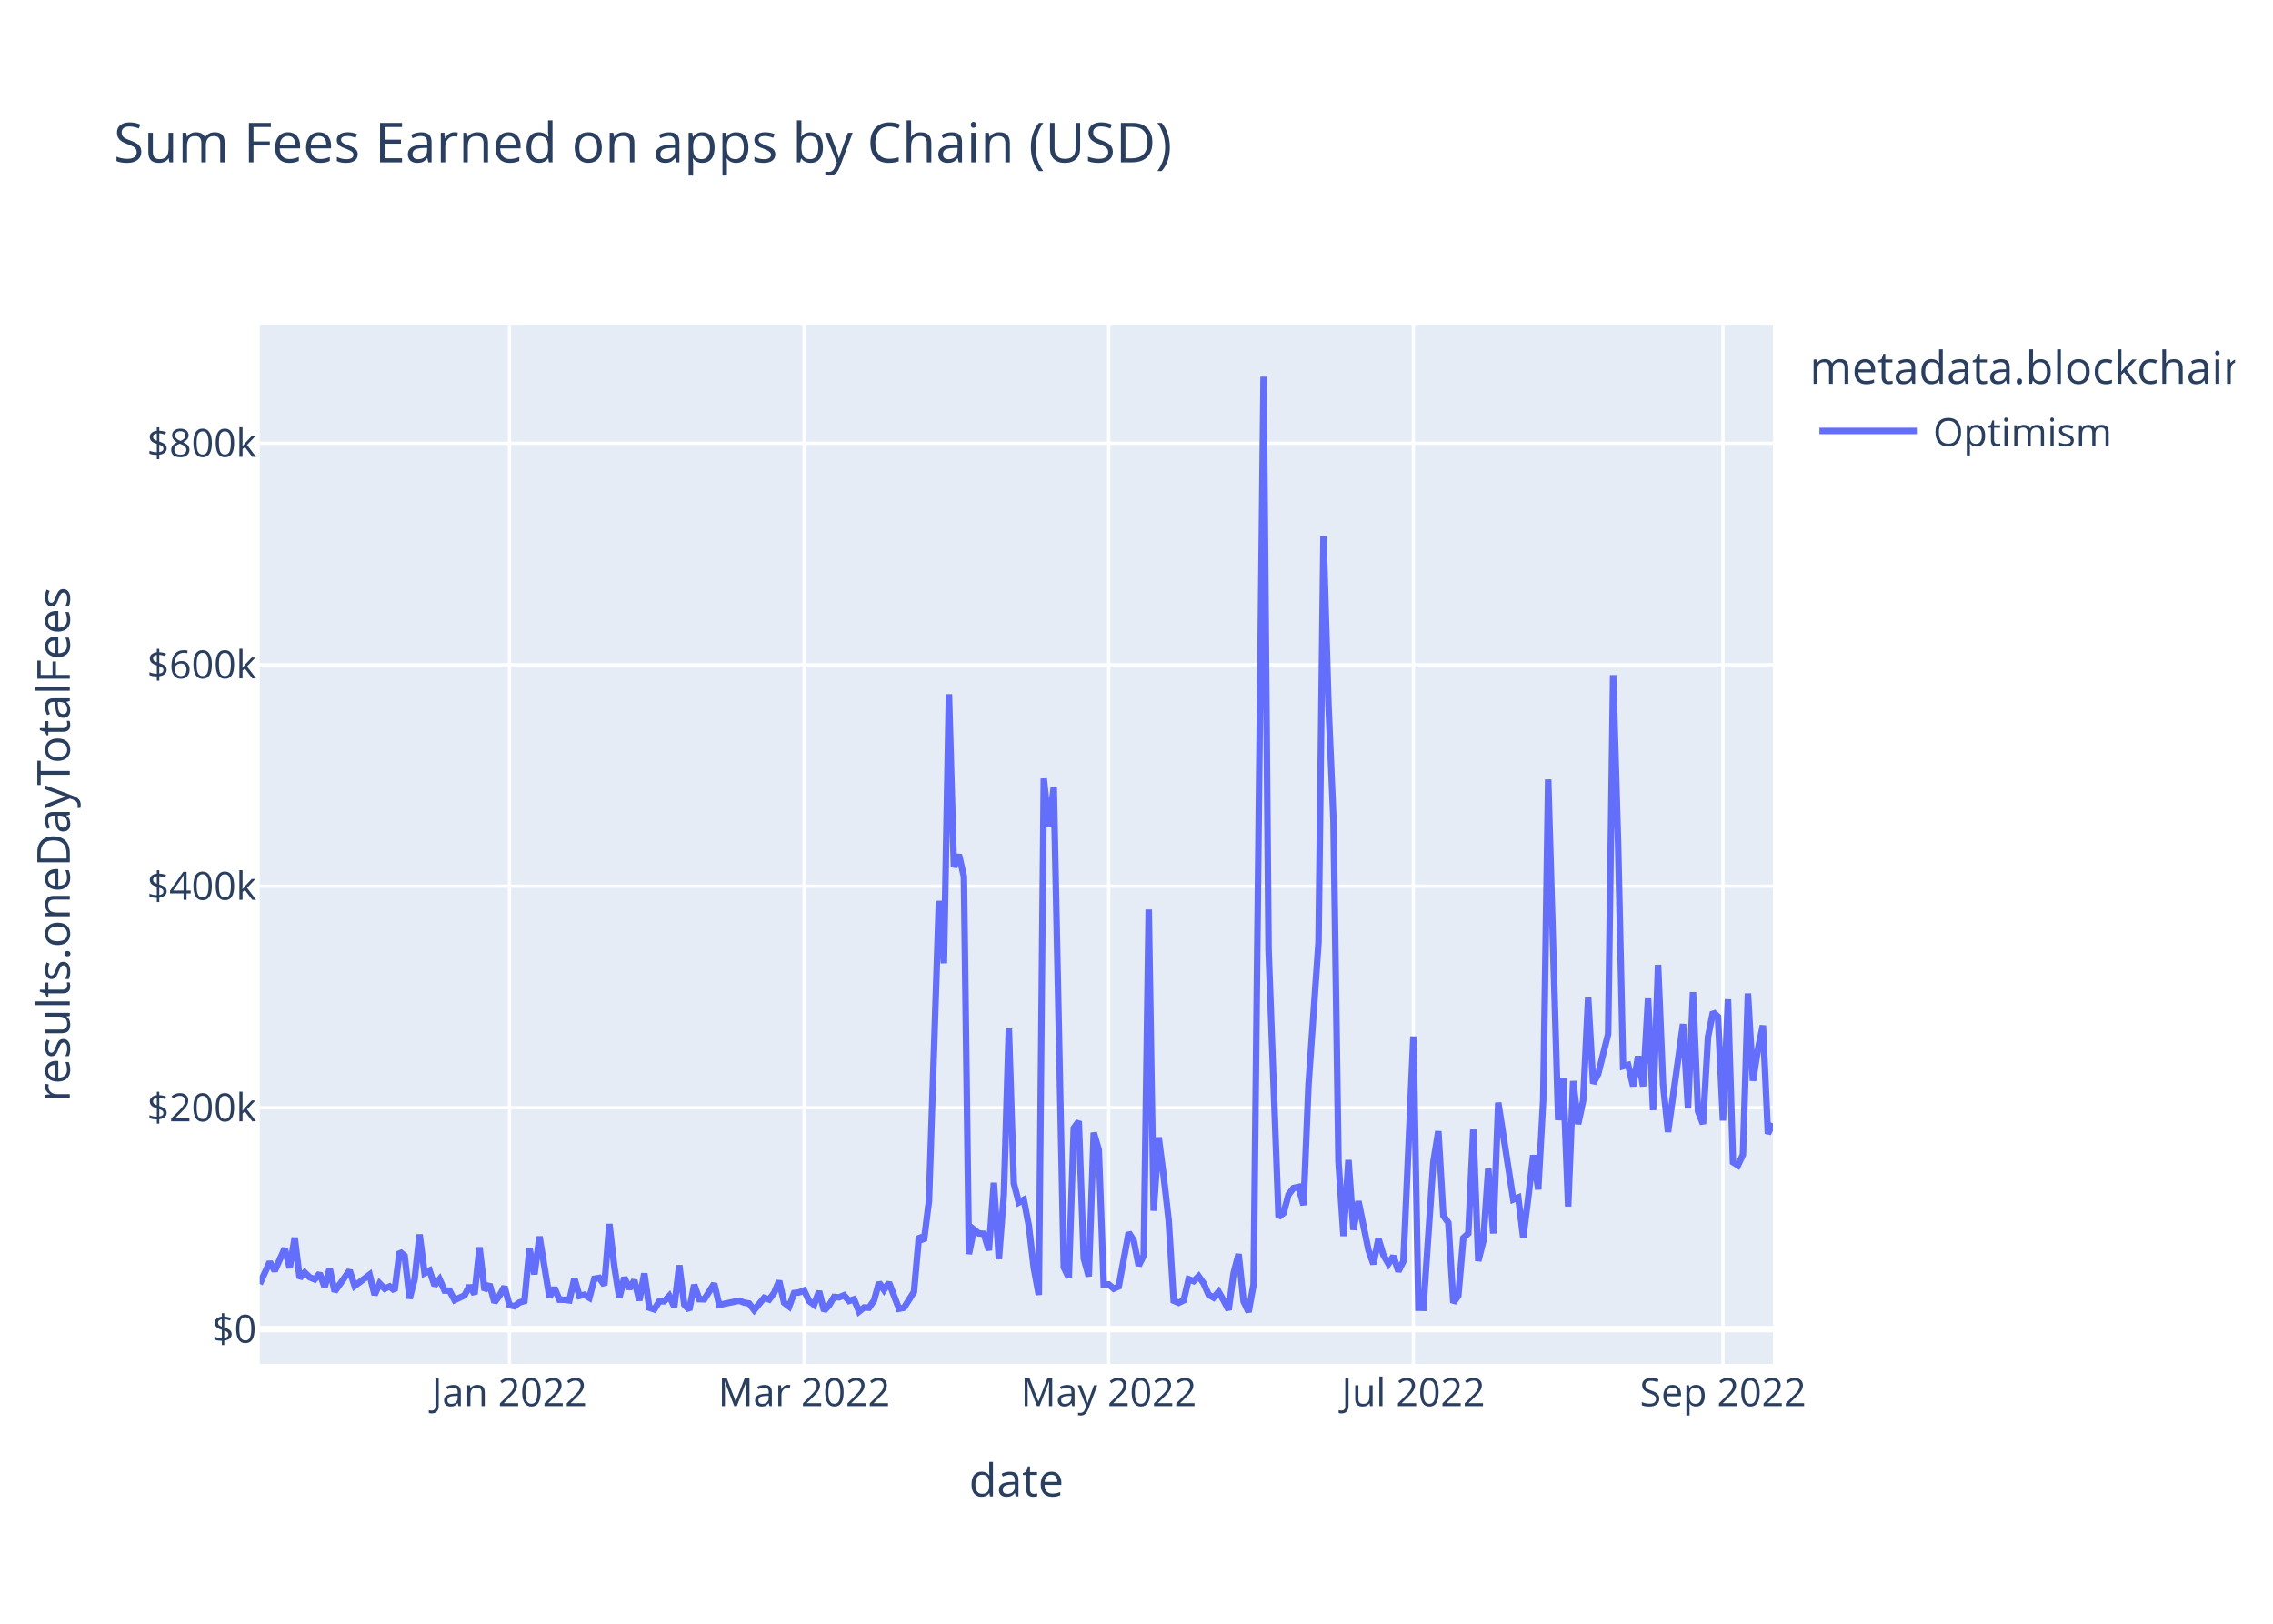
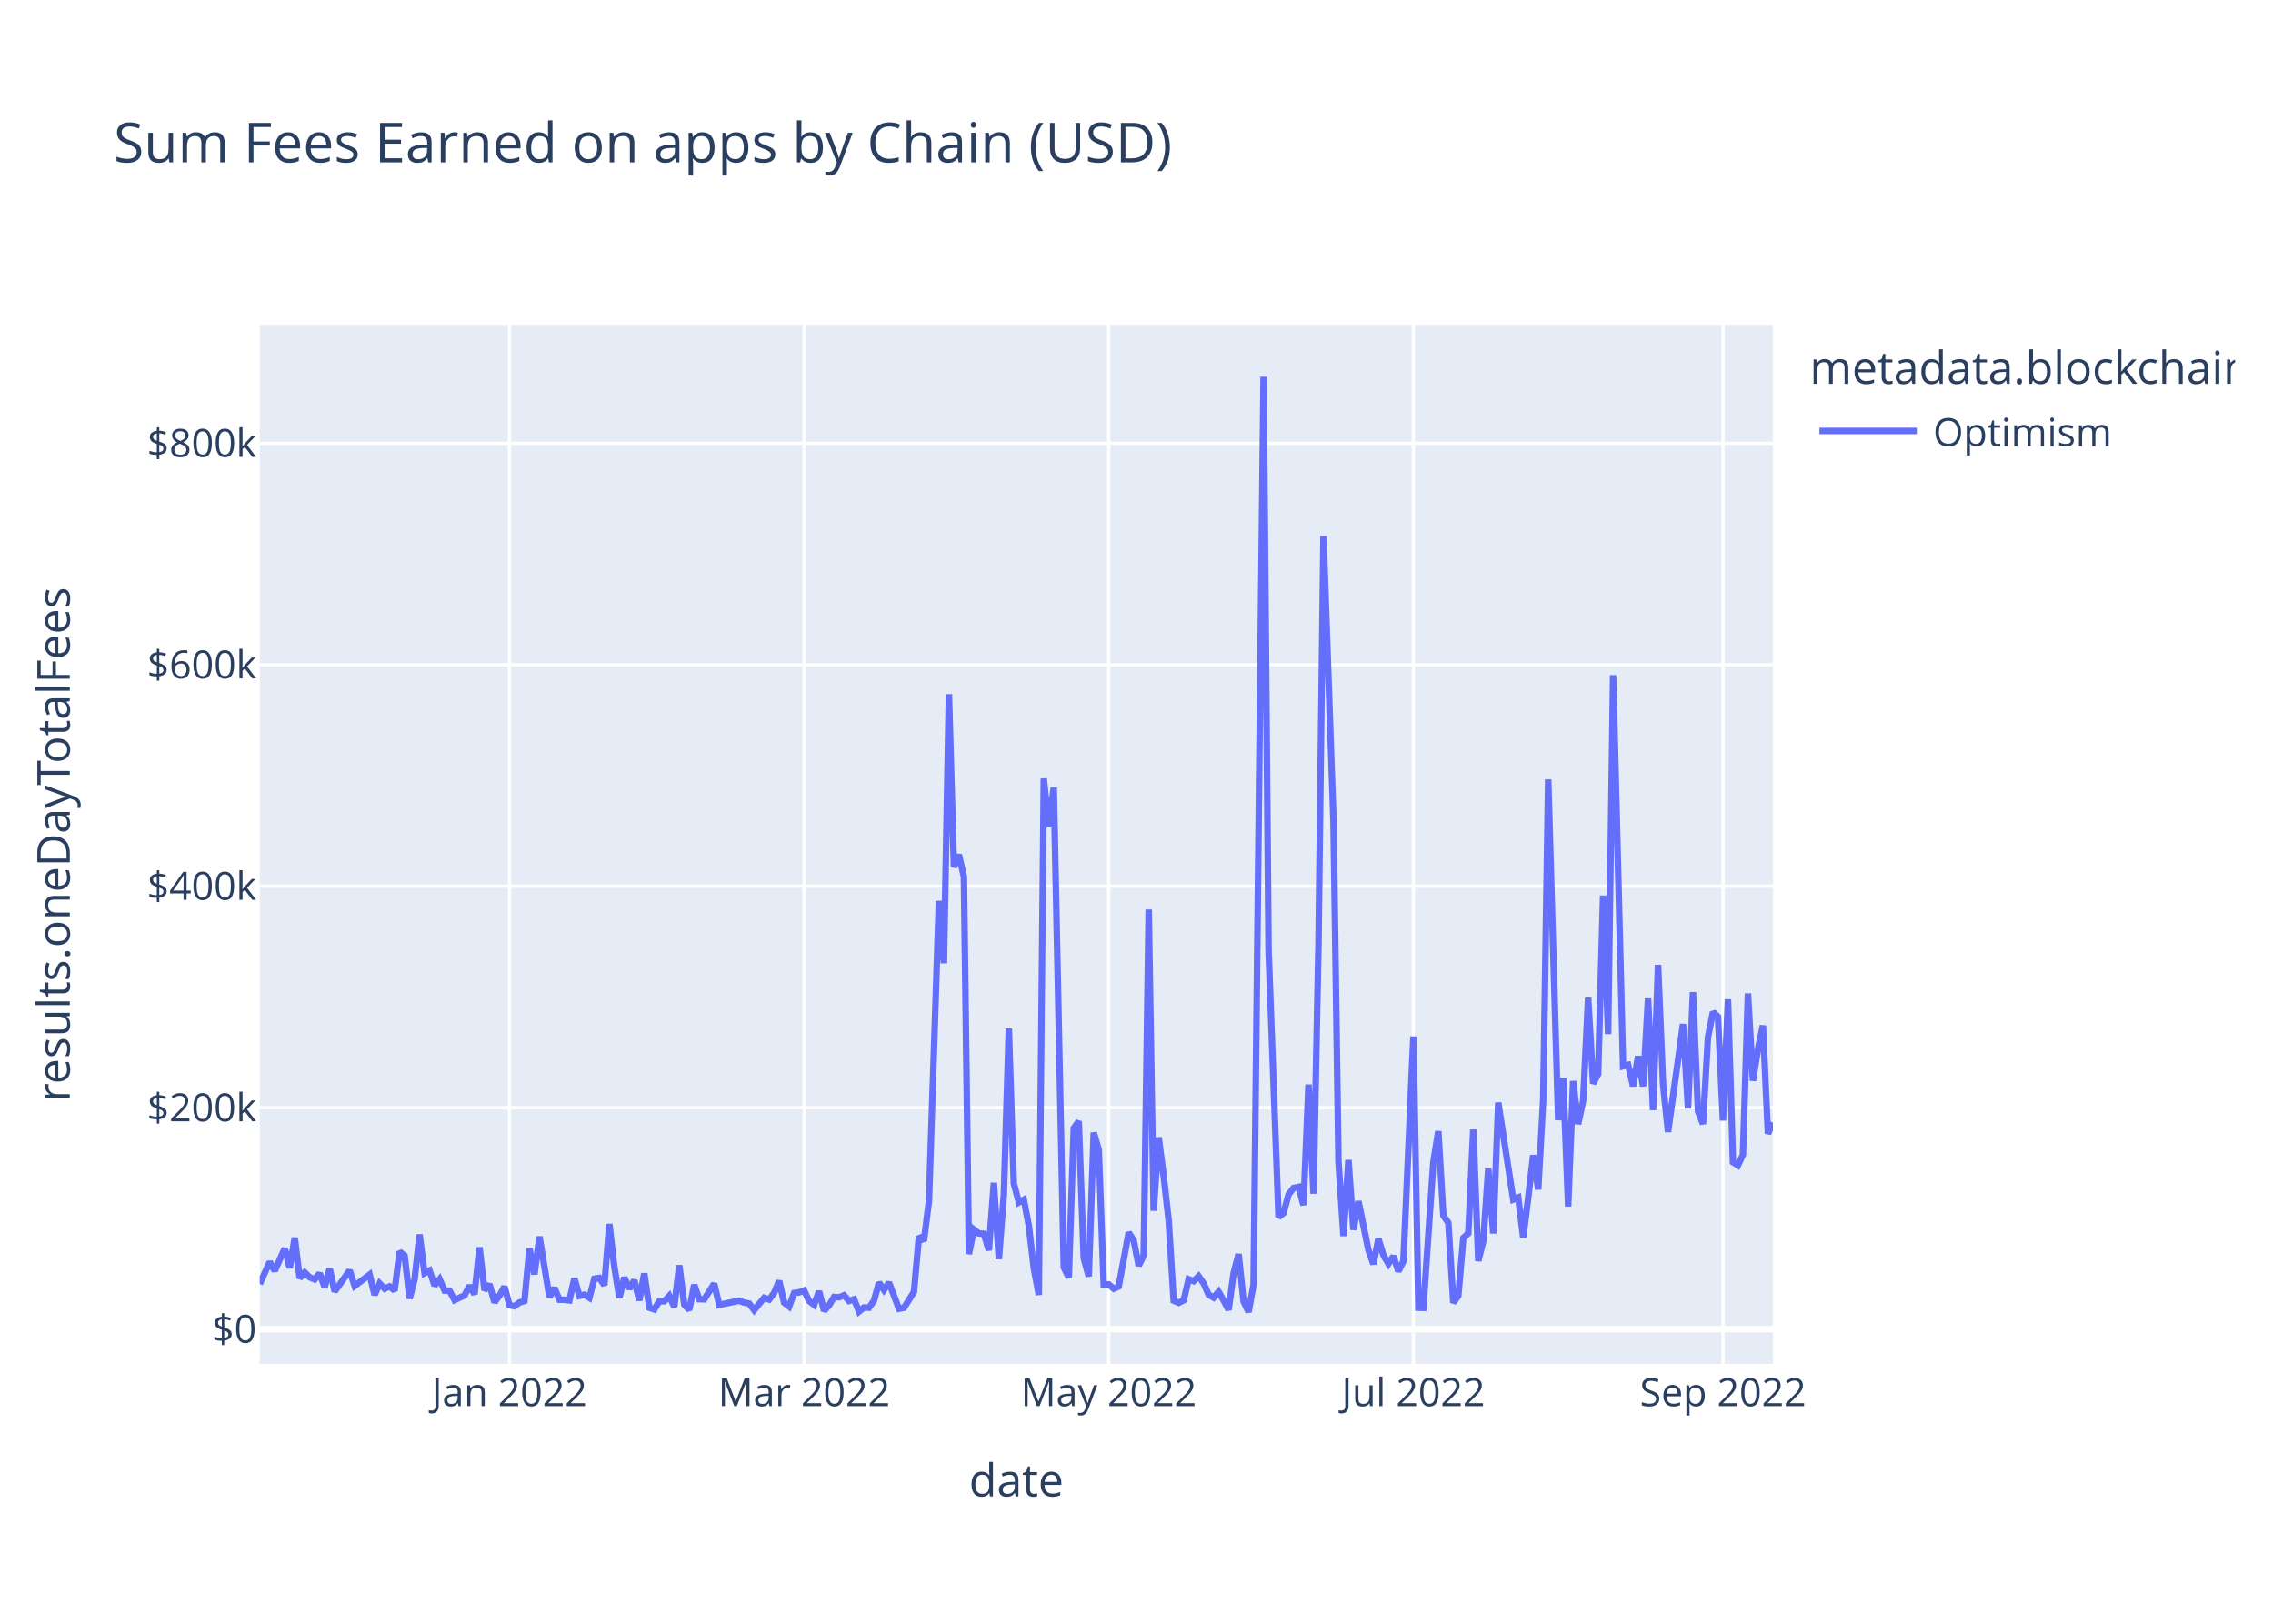
<svg xmlns="http://www.w3.org/2000/svg" class="main-svg" width="700" height="500" style="" viewBox="0 0 700 500">
  <rect x="0" y="0" width="700" height="500" style="fill: rgb(255, 255, 255); fill-opacity: 1;" />
-   <defs id="defs-502241">
+   <defs id="defs-a770f8">
    <g class="clips">
-       <clipPath id="clip502241xyplot" class="plotclip">
+       <clipPath id="clipa770f8xyplot" class="plotclip">
        <rect width="466" height="320" />
      </clipPath>
-       <clipPath class="axesclip" id="clip502241x">
+       <clipPath class="axesclip" id="clipa770f8x">
        <rect x="80" y="0" width="466" height="500" />
      </clipPath>
-       <clipPath class="axesclip" id="clip502241y">
+       <clipPath class="axesclip" id="clipa770f8y">
        <rect x="0" y="100" width="700" height="320" />
      </clipPath>
-       <clipPath class="axesclip" id="clip502241xy">
+       <clipPath class="axesclip" id="clipa770f8xy">
        <rect x="80" y="100" width="466" height="320" />
      </clipPath>
    </g>
    <g class="gradients" />
    <g class="patterns" />
  </defs>
  <g class="bglayer">
    <rect class="bg" x="80" y="100" width="466" height="320" style="fill: rgb(229, 236, 246); fill-opacity: 1; stroke-width: 0;" />
  </g>
  <g class="layer-below">
    <g class="imagelayer" />
    <g class="shapelayer" />
  </g>
  <g class="cartesianlayer">
    <g class="subplot xy">
      <g class="layer-subplot">
        <g class="shapelayer" />
        <g class="imagelayer" />
      </g>
      <g class="minor-gridlayer">
        <g class="x" />
        <g class="y" />
      </g>
      <g class="gridlayer">
        <g class="x">
          <path class="xgrid crisp" transform="translate(156.9,0)" d="M0,100v320" style="stroke: rgb(255, 255, 255); stroke-opacity: 1; stroke-width: 1px;" />
          <path class="xgrid crisp" transform="translate(247.64,0)" d="M0,100v320" style="stroke: rgb(255, 255, 255); stroke-opacity: 1; stroke-width: 1px;" />
          <path class="xgrid crisp" transform="translate(341.45,0)" d="M0,100v320" style="stroke: rgb(255, 255, 255); stroke-opacity: 1; stroke-width: 1px;" />
          <path class="xgrid crisp" transform="translate(435.27,0)" d="M0,100v320" style="stroke: rgb(255, 255, 255); stroke-opacity: 1; stroke-width: 1px;" />
          <path class="xgrid crisp" transform="translate(530.62,0)" d="M0,100v320" style="stroke: rgb(255, 255, 255); stroke-opacity: 1; stroke-width: 1px;" />
        </g>
        <g class="y">
          <path class="ygrid crisp" transform="translate(0,341.08)" d="M80,0h466" style="stroke: rgb(255, 255, 255); stroke-opacity: 1; stroke-width: 1px;" />
          <path class="ygrid crisp" transform="translate(0,272.88)" d="M80,0h466" style="stroke: rgb(255, 255, 255); stroke-opacity: 1; stroke-width: 1px;" />
          <path class="ygrid crisp" transform="translate(0,204.69)" d="M80,0h466" style="stroke: rgb(255, 255, 255); stroke-opacity: 1; stroke-width: 1px;" />
          <path class="ygrid crisp" transform="translate(0,136.49)" d="M80,0h466" style="stroke: rgb(255, 255, 255); stroke-opacity: 1; stroke-width: 1px;" />
        </g>
      </g>
      <g class="zerolinelayer">
        <path class="yzl zl crisp" transform="translate(0,409.28)" d="M80,0h466" style="stroke: rgb(255, 255, 255); stroke-opacity: 1; stroke-width: 2px;" />
      </g>
      <path class="xlines-below" />
      <path class="ylines-below" />
      <g class="overlines-below" />
      <g class="xaxislayer-below" />
      <g class="yaxislayer-below" />
      <g class="overaxes-below" />
-       <g class="plot" transform="translate(80,100)" clip-path="url(#clip502241xyplot)">
+       <g class="plot" transform="translate(80,100)" clip-path="url(#clipa770f8xyplot)">
        <g class="scatterlayer mlayer">
-           <g class="trace scatter tracecc6b81" style="stroke-miterlimit: 2; opacity: 1;">
+           <g class="trace scatter trace2990c9" style="stroke-miterlimit: 2; opacity: 1;">
            <g class="fills" />
            <g class="errorbars" />
            <g class="lines">
-               <path class="js-line" d="M0,295.36L3.08,288.59L4.61,291.34L7.69,284.43L9.23,290.43L10.77,281.13L12.3,293.58L13.84,291.83L15.38,293.32L16.92,293.96L18.46,292.11L19.99,296.36L21.53,290.66L23.07,297.69L24.61,295.54L27.68,291.19L29.22,295.99L33.83,292.51L35.37,298.72L36.91,295.22L38.45,296.83L39.99,296.14L41.52,297.42L43.06,285.43L44.6,286.66L46.14,299.87L47.68,293.92L49.21,280.14L50.75,292.04L52.29,291.25L53.83,295.86L55.37,293.93L56.9,297.41L58.44,297.44L59.98,300.34L63.06,298.89L64.59,295.92L66.13,298.52L67.67,284.11L69.21,297.31L70.75,295.47L72.28,301.05L73.82,298.94L75.36,296.2L76.9,301.91L78.44,302.23L79.97,301.08L81.51,300.61L83.05,284.42L84.59,292.4L86.13,280.78L89.2,299.45L90.74,296.58L92.28,300.22L93.82,300.24L95.35,300.43L96.89,293.69L98.43,299.05L99.97,298.69L101.5,299.63L103.04,293.76L104.58,293.51L106.12,295.75L107.66,276.9L109.19,290.07L110.73,299.64L112.27,293.38L113.81,296.84L115.35,294.23L116.88,300.45L118.42,292.14L119.96,302.68L121.5,303.21L123.04,300.7L124.57,300.7L126.11,299.05L127.65,302.43L129.19,289.63L130.73,301.72L132.26,303.37L133.8,295.64L135.34,300.06L136.88,300.11L139.95,295.28L141.49,301.82L147.64,300.53L149.18,301.12L150.72,301.4L152.26,303.42L155.33,299.64L156.87,300.17L158.41,298.11L159.95,294.43L161.49,301.16L163.02,302.33L164.56,298.17L166.1,297.97L167.64,297.38L169.17,300.62L170.71,301.79L172.25,297.62L173.79,303.63L175.33,301.96L176.86,299.38L178.4,299.49L179.94,298.87L181.48,300.61L183.02,300.1L184.55,303.87L186.09,302.62L187.63,302.69L189.17,300.47L190.71,294.93L192.24,297.22L193.78,294.94L196.86,303.01L198.4,302.7L201.47,297.82L203.01,280.69L204.55,282.05L206.09,269.8L209.16,177.42L210.7,196.61L212.24,113.76L213.78,167.03L215.31,163.17L216.85,169.92L218.39,286.16L219.93,278.6L221.47,279.82L223,279.91L224.54,285L226.08,264.21L227.62,287.71L229.16,267.8L230.69,216.69L232.23,264.42L233.77,270.26L235.31,269.42L236.84,277.4L238.38,290.48L239.92,298.74L241.46,139.73L243,154.68L244.53,142.47L247.61,290.23L249.15,293.39L250.69,247.38L252.22,245.26L253.76,287.48L255.3,293.03L256.84,248.76L258.38,254.05L259.91,295.52L261.45,295.51L262.99,296.83L264.53,296.14L267.6,279.54L269.14,281.96L270.68,289.72L272.22,286.64L273.76,180.07L275.29,272.82L276.83,250.24L278.37,262.2L279.91,275.83L281.45,300.53L282.98,301.18L284.52,300.42L286.06,293.91L287.6,294.5L289.14,292.99L290.67,295.18L292.21,298.67L293.75,299.58L295.29,297.78L296.83,300.46L298.36,303.35L299.9,292.06L301.44,286.17L302.98,300.76L304.51,304L306.05,295.52L309.13,16L310.67,192.62L313.74,274.77L315.28,273.54L316.82,267.84L318.36,265.81L319.89,265.48L321.43,271.09L322.97,233.95L326.05,190.2L327.58,65.08L329.12,117.15L330.66,152.69L332.2,257.76L333.74,280.62L335.27,257.2L336.81,278.7L338.35,269.9L341.43,284.96L342.96,289.26L344.5,281.42L346.04,286.51L347.58,289.15L349.12,286.79L350.65,291.48L352.19,288.38L355.27,219.15L356.81,302.7L358.34,302.74L359.88,280.24L361.42,257.84L362.96,248.32L364.5,274.32L366.03,276.5L367.57,301.18L369.11,298.99L370.65,281.21L372.18,279.8L373.72,247.82L375.26,288.29L376.8,282.2L378.34,259.82L379.87,279.82L381.41,239.53L386.03,269.37L387.56,268.74L389.1,281.07L390.64,268.81L392.18,255.72L393.72,266.27L395.25,238.8L396.79,140.01L399.87,244.9L401.41,231.94L402.94,271.5L404.48,232.88L406.02,246.13L407.56,238.9L409.1,207.22L410.63,233.64L412.17,230.74L415.25,218.42L416.79,107.89L418.32,160.01L419.86,228.32L421.4,227.91L422.94,234.44L424.48,225.25L426.01,234.51L427.55,207.46L429.09,241.83L430.63,197.11L432.17,233.89L433.7,248.55L438.32,215.33L439.85,241.31L441.39,205.5L442.93,242.17L444.47,246.1L446.01,219.33L447.54,211.64L449.08,213.07L450.62,245.04L452.16,207.71L453.7,257.87L455.23,258.84L456.77,255.56L458.31,205.91L459.85,232.79L461.39,223.07L462.92,215.77L464.46,249.11L466,245.92" style="vector-effect: non-scaling-stroke; fill: none; stroke: rgb(99, 110, 250); stroke-opacity: 1; stroke-width: 2px; opacity: 1;" />
+               <path class="js-line" d="M0,295.36L3.08,288.59L4.61,291.34L7.69,284.43L9.23,290.43L10.77,281.13L12.3,293.58L13.84,291.83L15.38,293.32L16.92,293.96L18.46,292.11L19.99,296.36L21.53,290.66L23.07,297.69L24.61,295.54L27.68,291.19L29.22,295.99L33.83,292.51L35.37,298.72L36.91,295.22L38.45,296.83L39.99,296.14L41.52,297.42L43.06,285.43L44.6,286.66L46.14,299.87L47.68,293.92L49.21,280.14L50.75,292.04L52.29,291.25L53.83,295.86L55.37,293.93L56.9,297.41L58.44,297.44L59.98,300.34L63.06,298.89L64.59,295.92L66.13,298.52L67.67,284.11L69.21,297.31L70.75,295.47L72.28,301.05L73.82,298.94L75.36,296.2L76.9,301.91L78.44,302.23L79.97,301.08L81.51,300.61L83.05,284.42L84.59,292.4L86.13,280.78L89.2,299.45L90.74,296.58L92.28,300.22L93.82,300.24L95.35,300.43L96.89,293.69L98.43,299.05L99.97,298.69L101.5,299.63L103.04,293.76L104.58,293.51L106.12,295.75L107.66,276.9L109.19,290.07L110.73,299.64L112.27,293.38L113.81,296.84L115.35,294.23L116.88,300.45L118.42,292.14L119.96,302.68L121.5,303.21L123.04,300.7L124.57,300.7L126.11,299.05L127.65,302.43L129.19,289.63L130.73,301.72L132.26,303.37L133.8,295.64L135.34,300.06L136.88,300.11L139.95,295.28L141.49,301.82L147.64,300.53L149.18,301.12L150.72,301.4L152.26,303.42L155.33,299.64L156.87,300.17L158.41,298.11L159.95,294.43L161.49,301.16L163.02,302.33L164.56,298.17L166.1,297.97L167.64,297.38L169.17,300.62L170.71,301.79L172.25,297.62L173.79,303.63L175.33,301.96L176.86,299.38L178.4,299.49L179.94,298.87L181.48,300.61L183.02,300.1L184.55,303.87L186.09,302.62L187.63,302.69L189.17,300.47L190.71,294.93L192.24,297.22L193.78,294.94L196.86,303.01L198.4,302.7L201.47,297.82L203.01,280.69L204.55,282.05L206.09,269.8L209.16,177.42L210.7,196.61L212.24,113.76L213.78,167.03L215.31,163.17L216.85,169.92L218.39,286.16L219.93,278.6L221.47,279.82L223,279.91L224.54,285L226.08,264.21L227.62,287.71L229.16,267.8L230.69,216.69L232.23,264.42L233.77,270.26L235.31,269.42L236.84,277.4L238.38,290.48L239.92,298.74L241.46,139.73L243,154.68L244.53,142.47L247.61,290.23L249.15,293.39L250.69,247.38L252.22,245.26L253.76,287.48L255.3,293.03L256.84,248.76L258.38,254.05L259.91,295.52L261.45,295.51L262.99,296.83L264.53,296.14L267.6,279.54L269.14,281.96L270.68,289.72L272.22,286.64L273.76,180.07L275.29,272.82L276.83,250.24L278.37,262.2L279.91,275.83L281.45,300.53L282.98,301.18L284.52,300.42L286.06,293.91L287.6,294.5L289.14,292.99L290.67,295.18L292.21,298.67L293.75,299.58L295.29,297.78L296.83,300.46L298.36,303.35L299.9,292.06L301.44,286.17L302.98,300.76L304.51,304L306.05,295.52L309.13,16L310.67,192.62L313.74,274.77L315.28,273.54L316.82,267.84L318.36,265.81L319.89,265.48L321.43,271.09L322.97,233.95L324.51,267.57L326.05,190.2L327.58,65.08L330.66,152.69L332.2,257.76L333.74,280.62L335.27,257.2L336.81,278.7L338.35,269.9L341.43,284.96L342.96,289.26L344.5,281.42L346.04,286.51L347.58,289.15L349.12,286.79L350.65,291.48L352.19,288.38L355.27,219.15L356.81,302.7L358.34,302.74L359.88,280.24L361.42,257.84L362.96,248.32L364.5,274.32L366.03,276.5L367.57,301.18L369.11,298.99L370.65,281.21L372.18,279.8L373.72,247.82L375.26,288.29L376.8,282.2L378.34,259.82L379.87,279.82L381.41,239.53L386.03,269.37L387.56,268.74L389.1,281.07L390.64,268.81L392.18,255.72L393.72,266.27L395.25,238.8L396.79,140.01L399.87,244.9L401.41,231.94L402.94,271.5L404.48,232.88L406.02,246.13L407.56,238.9L409.1,207.22L410.63,233.64L412.17,230.74L413.71,175.78L415.25,218.42L416.79,107.89L419.86,228.32L421.4,227.91L422.94,234.44L424.48,225.25L426.01,234.51L427.55,207.46L429.09,241.83L430.63,197.11L432.17,233.89L433.7,248.55L438.32,215.33L439.85,241.31L441.39,205.5L442.93,242.17L444.47,246.1L446.01,219.33L447.54,211.64L449.08,213.07L450.62,245.04L452.16,207.71L453.7,257.87L455.23,258.84L456.77,255.56L458.31,205.91L459.85,232.79L461.39,223.07L462.92,215.77L464.46,249.11L466,245.66" style="vector-effect: non-scaling-stroke; fill: none; stroke: rgb(99, 110, 250); stroke-opacity: 1; stroke-width: 2px; opacity: 1;" />
            </g>
            <g class="points" />
            <g class="text" />
          </g>
        </g>
      </g>
      <g class="overplot" />
      <path class="xlines-above crisp" d="M0,0" style="fill: none;" />
      <path class="ylines-above crisp" d="M0,0" style="fill: none;" />
      <g class="overlines-above" />
      <g class="xaxislayer-above">
        <g class="xtick">
          <text text-anchor="middle" x="0" y="433" transform="translate(156.9,0)" style="font-family: 'Open Sans', verdana, arial, sans-serif; font-size: 12px; fill: rgb(42, 63, 95); fill-opacity: 1; white-space: pre; opacity: 1;">Jan 2022</text>
        </g>
        <g class="xtick">
          <text text-anchor="middle" x="0" y="433" style="font-family: 'Open Sans', verdana, arial, sans-serif; font-size: 12px; fill: rgb(42, 63, 95); fill-opacity: 1; white-space: pre; opacity: 1;" transform="translate(247.64,0)">Mar 2022</text>
        </g>
        <g class="xtick">
          <text text-anchor="middle" x="0" y="433" style="font-family: 'Open Sans', verdana, arial, sans-serif; font-size: 12px; fill: rgb(42, 63, 95); fill-opacity: 1; white-space: pre; opacity: 1;" transform="translate(341.45,0)">May 2022</text>
        </g>
        <g class="xtick">
          <text text-anchor="middle" x="0" y="433" style="font-family: 'Open Sans', verdana, arial, sans-serif; font-size: 12px; fill: rgb(42, 63, 95); fill-opacity: 1; white-space: pre; opacity: 1;" transform="translate(435.27,0)">Jul 2022</text>
        </g>
        <g class="xtick">
          <text text-anchor="middle" x="0" y="433" style="font-family: 'Open Sans', verdana, arial, sans-serif; font-size: 12px; fill: rgb(42, 63, 95); fill-opacity: 1; white-space: pre; opacity: 1;" transform="translate(530.62,0)">Sep 2022</text>
        </g>
      </g>
      <g class="yaxislayer-above">
        <g class="ytick">
          <text text-anchor="end" x="79" y="4.2" transform="translate(0,409.28)" style="font-family: 'Open Sans', verdana, arial, sans-serif; font-size: 12px; fill: rgb(42, 63, 95); fill-opacity: 1; white-space: pre; opacity: 1;">$0</text>
        </g>
        <g class="ytick">
          <text text-anchor="end" x="79" y="4.2" style="font-family: 'Open Sans', verdana, arial, sans-serif; font-size: 12px; fill: rgb(42, 63, 95); fill-opacity: 1; white-space: pre; opacity: 1;" transform="translate(0,341.08)">$200k</text>
        </g>
        <g class="ytick">
          <text text-anchor="end" x="79" y="4.2" style="font-family: 'Open Sans', verdana, arial, sans-serif; font-size: 12px; fill: rgb(42, 63, 95); fill-opacity: 1; white-space: pre; opacity: 1;" transform="translate(0,272.88)">$400k</text>
        </g>
        <g class="ytick">
          <text text-anchor="end" x="79" y="4.2" style="font-family: 'Open Sans', verdana, arial, sans-serif; font-size: 12px; fill: rgb(42, 63, 95); fill-opacity: 1; white-space: pre; opacity: 1;" transform="translate(0,204.69)">$600k</text>
        </g>
        <g class="ytick">
          <text text-anchor="end" x="79" y="4.2" style="font-family: 'Open Sans', verdana, arial, sans-serif; font-size: 12px; fill: rgb(42, 63, 95); fill-opacity: 1; white-space: pre; opacity: 1;" transform="translate(0,136.49)">$800k</text>
        </g>
      </g>
      <g class="overaxes-above" />
    </g>
  </g>
  <g class="polarlayer" />
  <g class="smithlayer" />
  <g class="ternarylayer" />
  <g class="geolayer" />
  <g class="funnelarealayer" />
  <g class="pielayer" />
  <g class="iciclelayer" />
  <g class="treemaplayer" />
  <g class="sunburstlayer" />
  <g class="glimages" />
-   <defs id="topdefs-502241">
+   <defs id="topdefs-a770f8">
    <g class="clips" />
-     <clipPath id="legend502241">
+     <clipPath id="legenda770f8">
      <rect width="133" height="48" x="0" y="0" />
    </clipPath>
  </defs>
  <g class="layer-above">
    <g class="imagelayer" />
    <g class="shapelayer" />
  </g>
  <g class="infolayer">
    <g class="legend" pointer-events="all" transform="translate(555.32,100)">
      <rect class="bg" shape-rendering="crispEdges" style="stroke: rgb(68, 68, 68); stroke-opacity: 1; fill: rgb(255, 255, 255); fill-opacity: 1; stroke-width: 0px;" width="133" height="48" x="0" y="0" />
-       <g class="scrollbox" transform="" clip-path="url(#legend502241)">
+       <g class="scrollbox" transform="" clip-path="url(#legenda770f8)">
        <text class="legendtitletext" text-anchor="start" x="2" y="18.2" style="font-family: 'Open Sans', verdana, arial, sans-serif; font-size: 14px; fill: rgb(42, 63, 95); fill-opacity: 1; white-space: pre;">metadata.blockchain</text>
        <g class="groups" transform="">
          <g class="traces" transform="translate(0,32.7)" style="opacity: 1;">
            <text class="legendtext" text-anchor="start" x="40" y="4.68" style="font-family: 'Open Sans', verdana, arial, sans-serif; font-size: 12px; fill: rgb(42, 63, 95); fill-opacity: 1; white-space: pre;">Optimism</text>
            <g class="layers" style="opacity: 1;">
              <g class="legendfill" />
              <g class="legendlines">
                <path class="js-line" d="M5,0h30" style="fill: none; stroke: rgb(99, 110, 250); stroke-opacity: 1; stroke-width: 2px;" />
              </g>
              <g class="legendsymbols">
                <g class="legendpoints" />
              </g>
            </g>
            <rect class="legendtoggle" x="0" y="-9.5" width="90.672" height="19" style="fill: rgb(0, 0, 0); fill-opacity: 0;" />
          </g>
        </g>
      </g>
      <rect class="scrollbar" rx="20" ry="3" width="0" height="0" style="fill: rgb(128, 139, 164); fill-opacity: 1;" x="0" y="0" />
    </g>
    <g class="g-gtitle">
      <text class="gtitle" x="35" y="50" text-anchor="start" dy="0em" style="font-family: 'Open Sans', verdana, arial, sans-serif; font-size: 17px; fill: rgb(42, 63, 95); opacity: 1; font-weight: normal; white-space: pre;">Sum Fees Earned on apps by Chain (USD)</text>
    </g>
    <g class="g-xtitle">
      <text class="xtitle" x="313" y="460.8" text-anchor="middle" style="font-family: 'Open Sans', verdana, arial, sans-serif; font-size: 14px; fill: rgb(42, 63, 95); opacity: 1; font-weight: normal; white-space: pre;">date</text>
    </g>
    <g class="g-ytitle">
      <text class="ytitle" transform="rotate(-90,21.49688,260)" x="21.497" y="260" text-anchor="middle" style="font-family: 'Open Sans', verdana, arial, sans-serif; font-size: 14px; fill: rgb(42, 63, 95); opacity: 1; font-weight: normal; white-space: pre;">results.oneDayTotalFees</text>
    </g>
  </g>
</svg>
